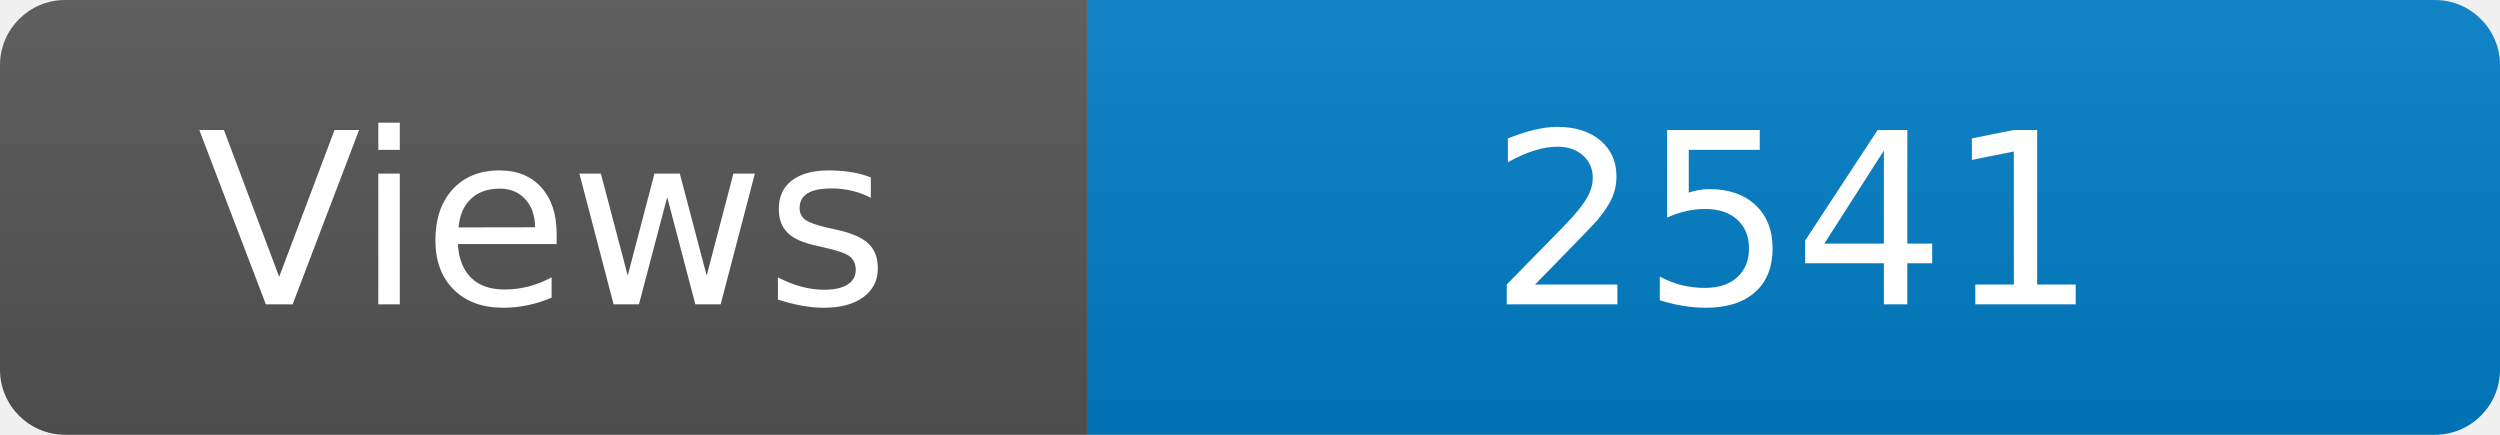
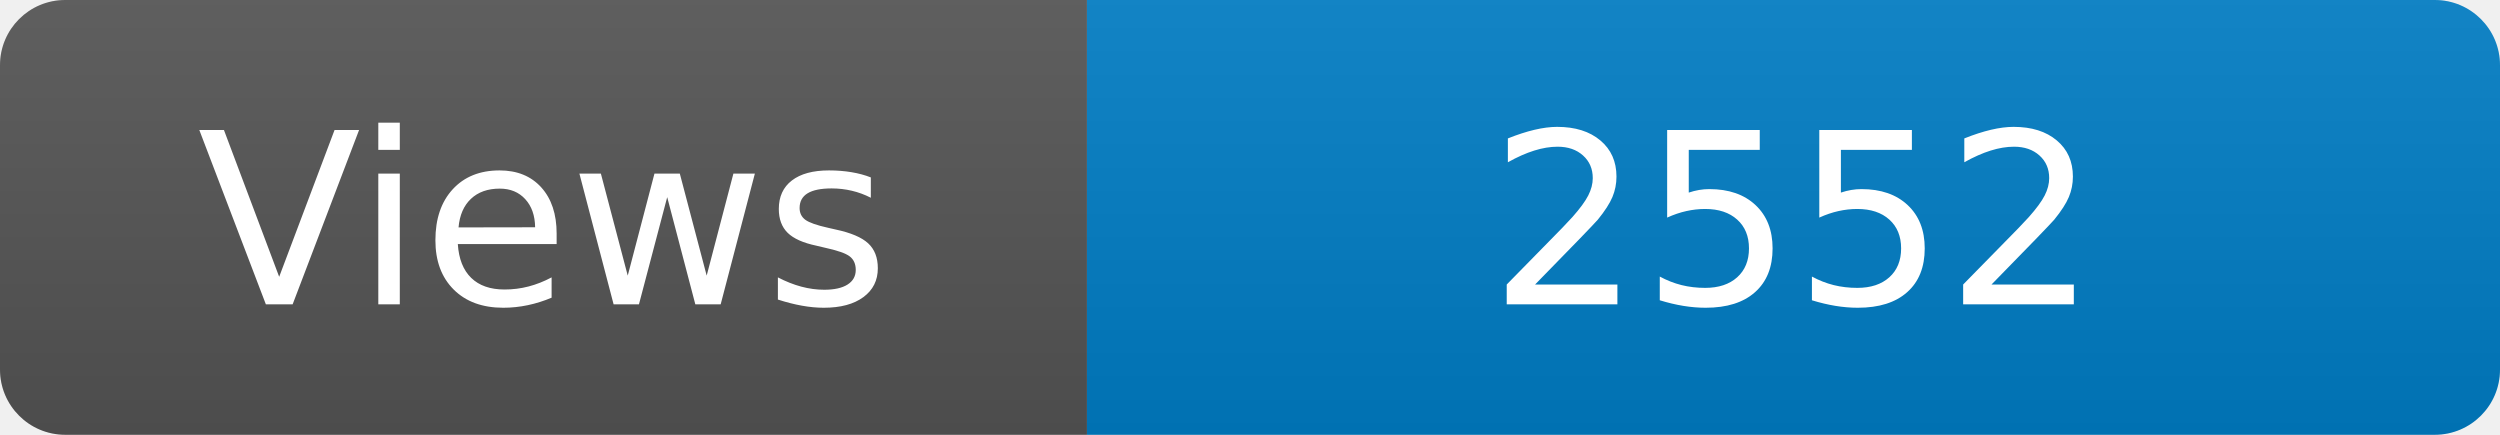
<svg xmlns="http://www.w3.org/2000/svg" width="115" height="20" role="img" aria-label="Maintained?: yes">
  <linearGradient id="s" x2="0" y2="100%">
    <stop offset="0" stop-color="#bbb" stop-opacity=".1" />
    <stop offset="1" stop-opacity=".1" />
  </linearGradient>
  <clipPath id="r">
    <rect width="115" height="20" rx="3" fill="#fff" />
  </clipPath>
  <g clip-path="url(#r)">
    <rect width="50" height="20" fill="#555" />
    <rect x="50" width="160" height="20" fill="#007ec6" />
    <rect width="115" height="20" fill="url(#s)" />
  </g>
  <g fill="#fff" text-anchor="middle" font-family="Verdana,Geneva,DejaVu Sans,sans-serif" font-size="110">
    <text x="250" y="140" transform="scale(.1)" fill="#fff">Views</text>
-     <text x="825" y="140" transform="scale(.1)" fill="#fff">2541</text>
+     <text x="825" y="140" transform="scale(.1)" fill="#fff">2552</text>
  </g>
</svg>
